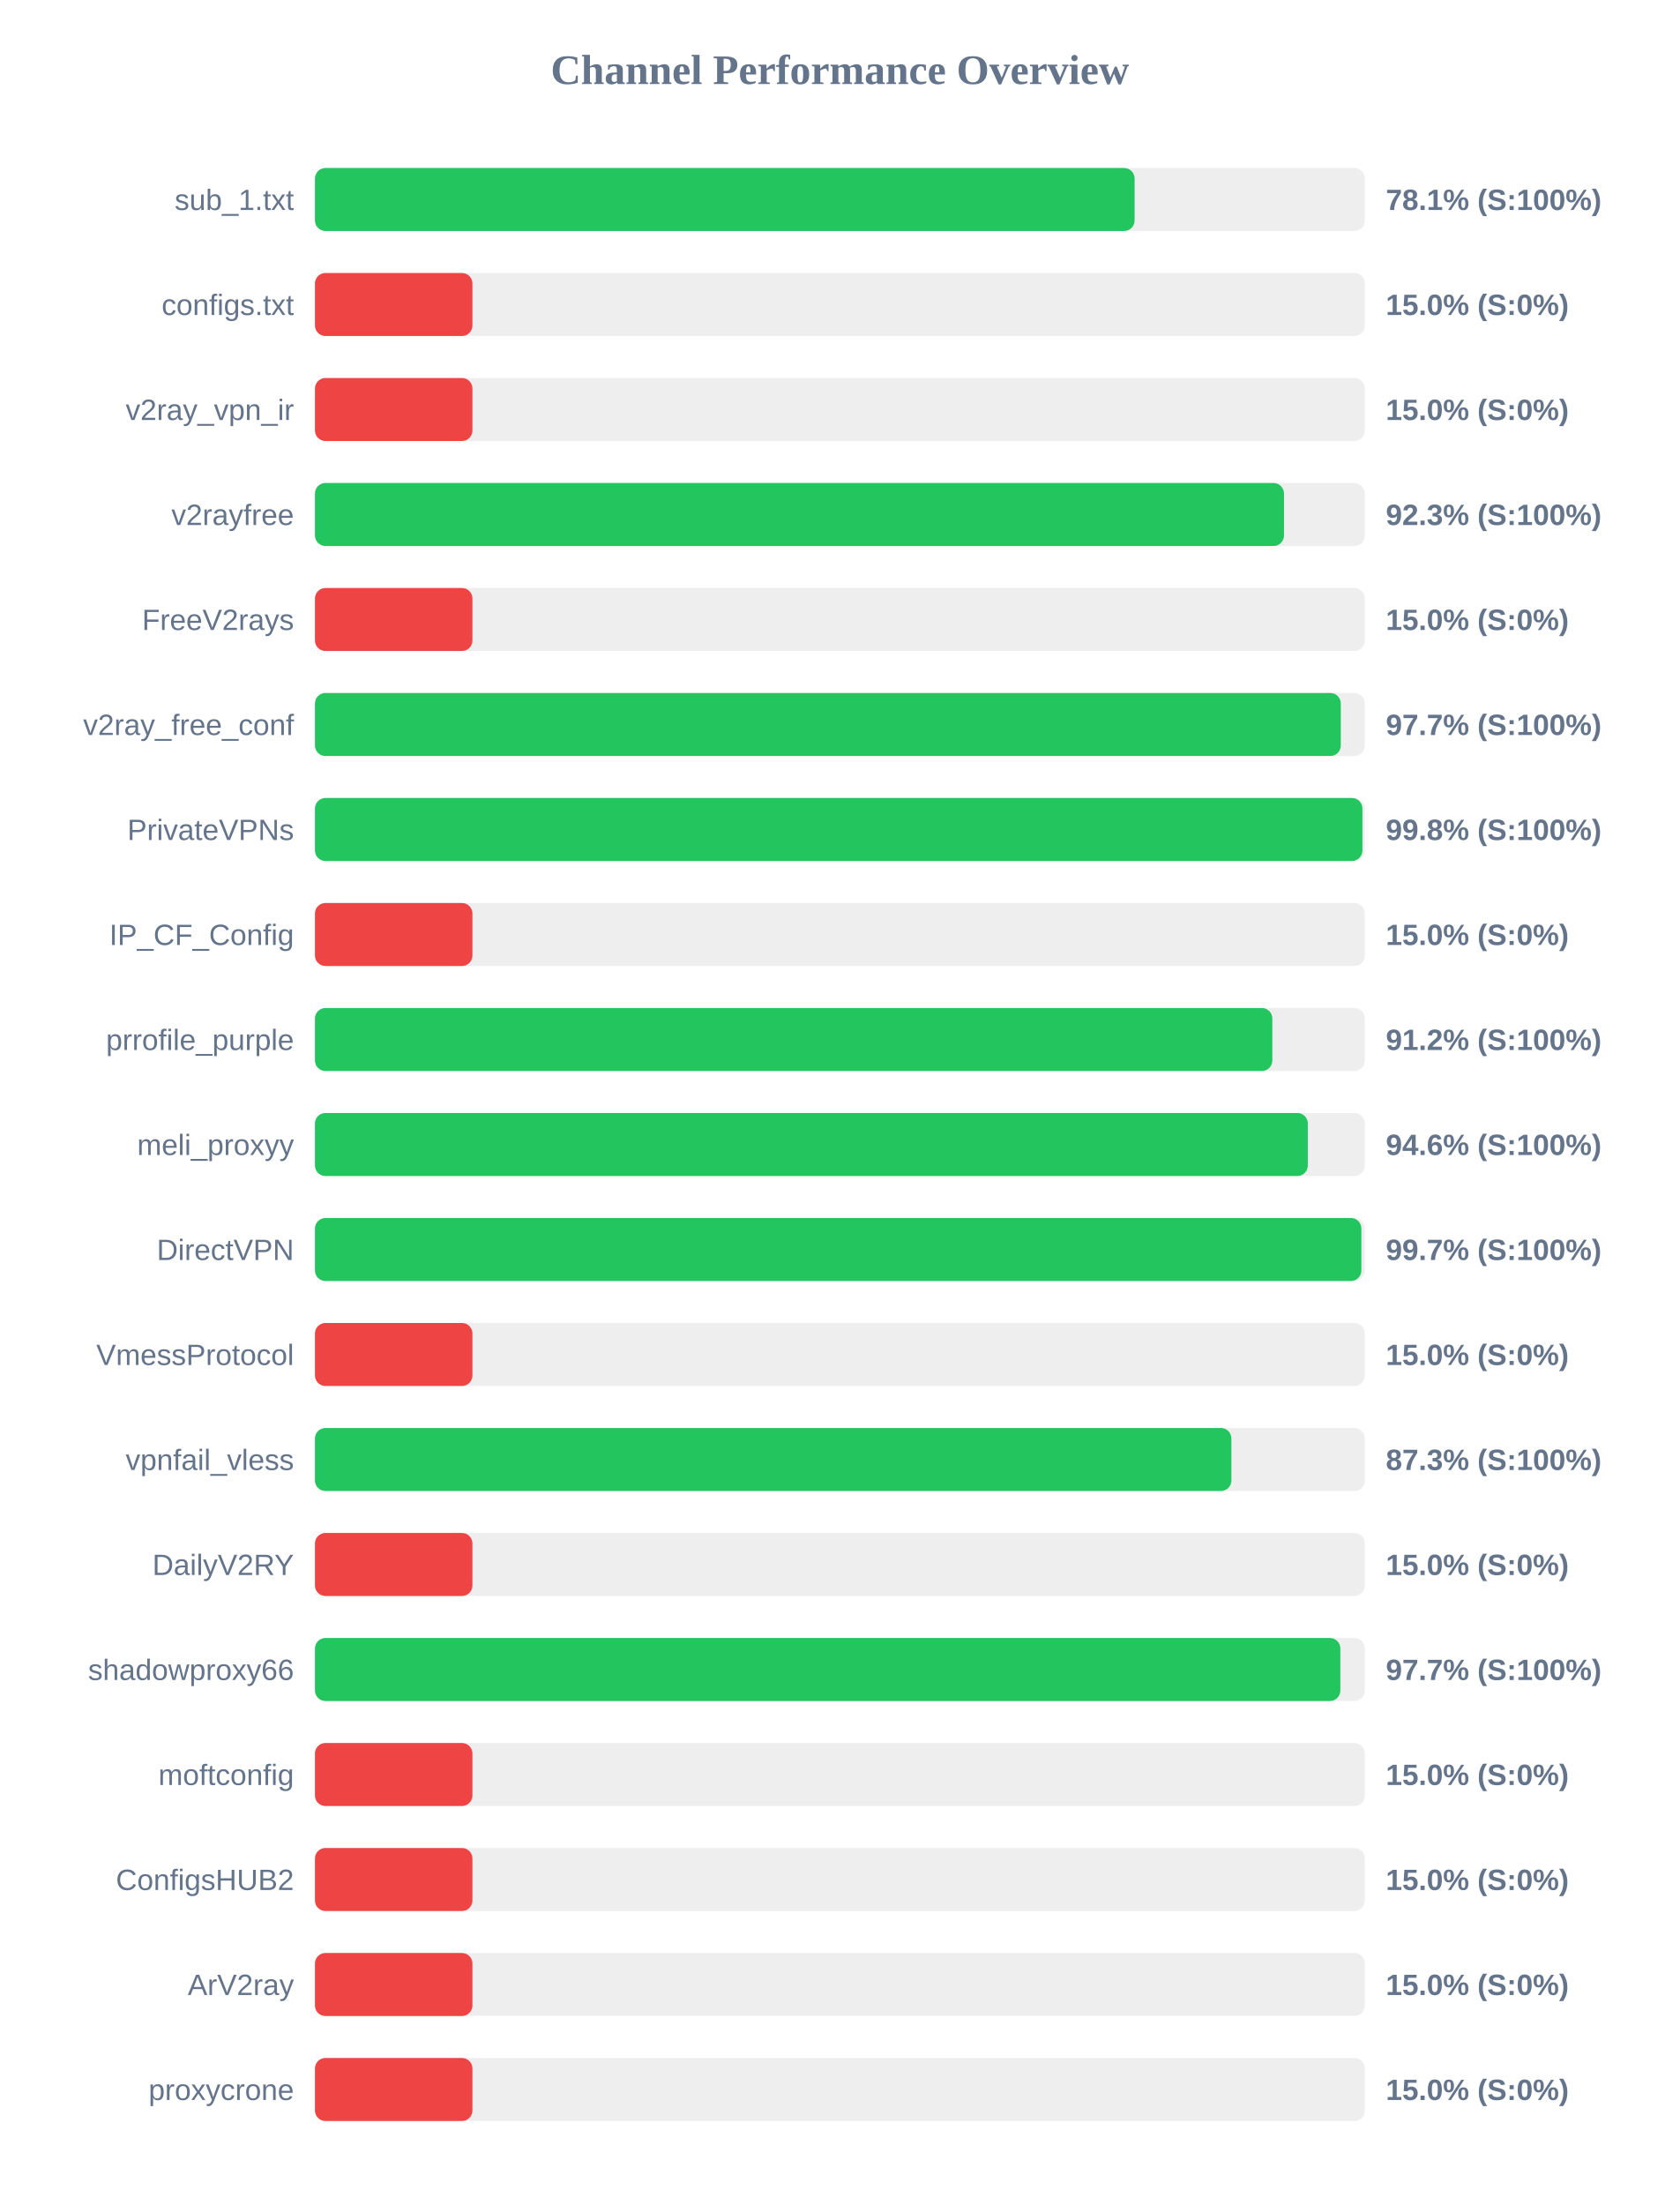
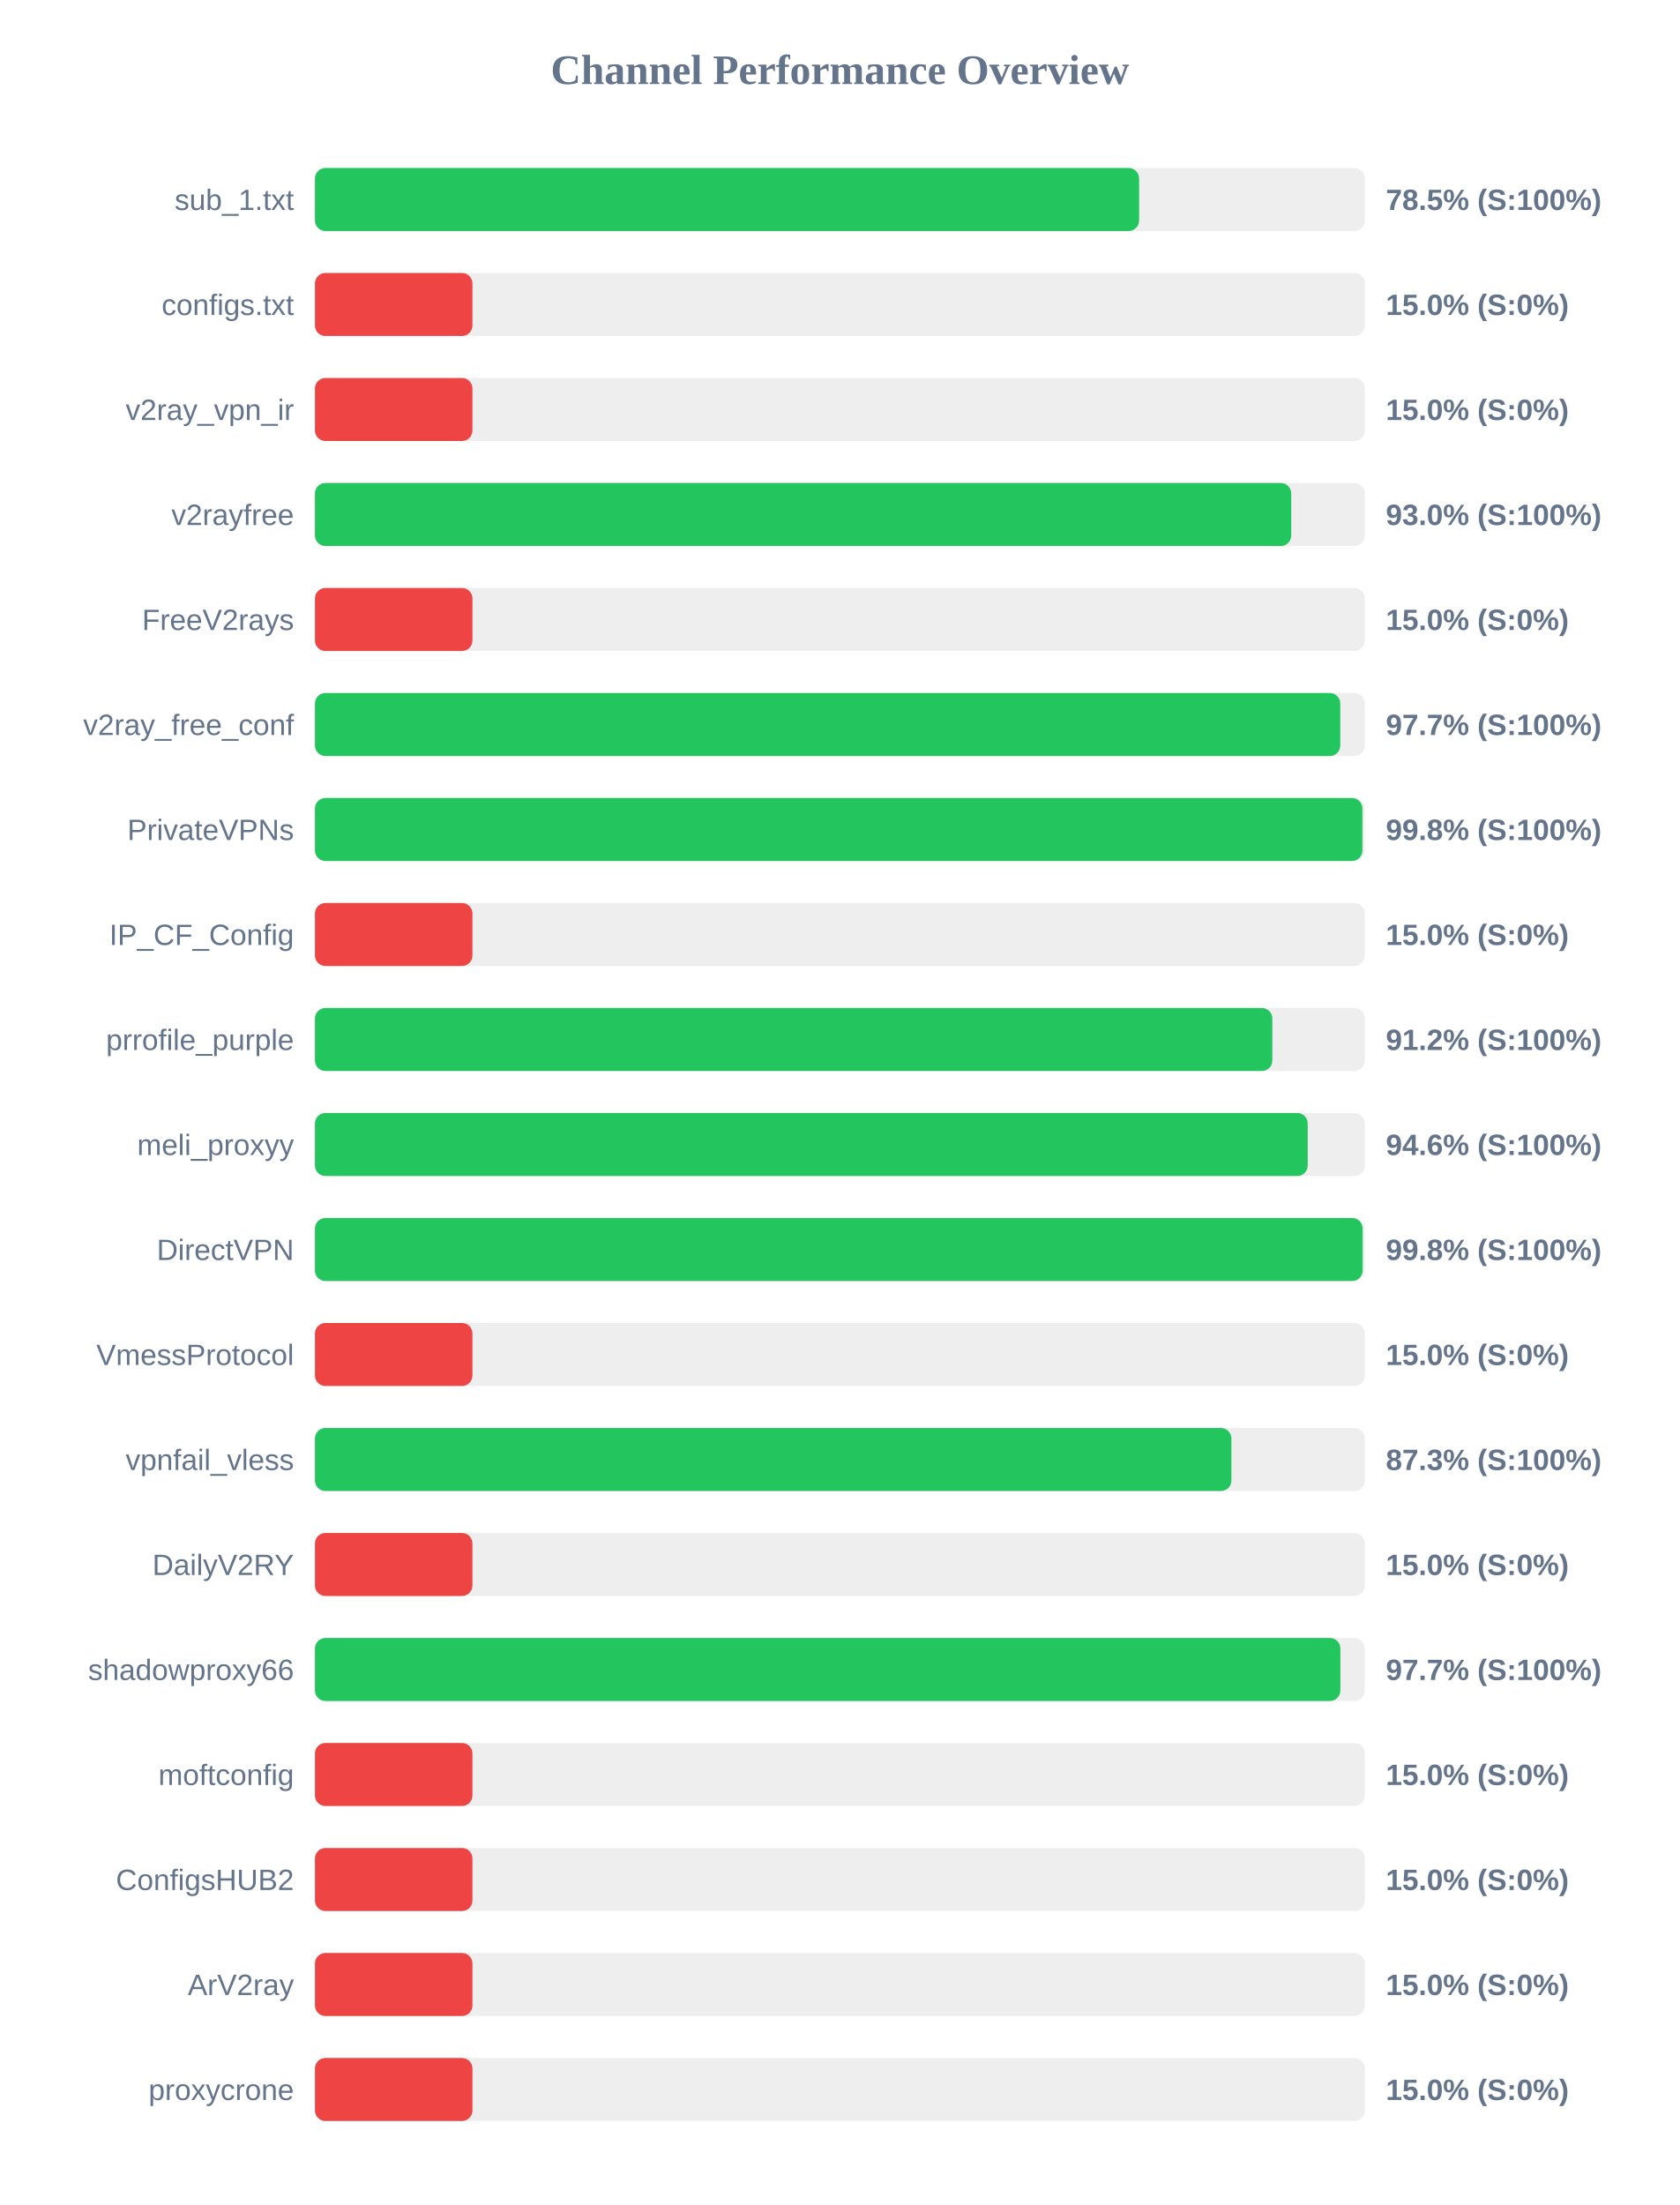
<svg xmlns="http://www.w3.org/2000/svg" width="800" height="1050" version="1.1">
  <style>
        .row { font: 14px Arial; fill: #64748b; }
        .score { font: bold 14px Arial; fill: #64748b; }
    </style>
  <text x="400" y="40" text-anchor="middle" font-size="20px" font-weight="bold" fill="#64748b">Channel Performance Overview</text>
  <rect x="150" y="80" width="500" height="30" fill="#eee" rx="5" />
-   <rect x="150" y="80" width="390.35" height="30" fill="#22c55e" rx="5" />
+   <rect x="150" y="80" width="392.5" height="30" fill="#22c55e" rx="5" />
  <text x="140" y="100" text-anchor="end" class="row">sub_1.txt</text>
-   <text x="660" y="100" text-anchor="start" class="score">78.1% (S:100%)</text>
+   <text x="660" y="100" text-anchor="start" class="score">78.5% (S:100%)</text>
  <rect x="150" y="130" width="500" height="30" fill="#eee" rx="5" />
  <rect x="150" y="130" width="75.0" height="30" fill="#ef4444" rx="5" />
  <text x="140" y="150" text-anchor="end" class="row">configs.txt</text>
  <text x="660" y="150" text-anchor="start" class="score">15.0% (S:0%)</text>
  <rect x="150" y="180" width="500" height="30" fill="#eee" rx="5" />
  <rect x="150" y="180" width="75.0" height="30" fill="#ef4444" rx="5" />
  <text x="140" y="200" text-anchor="end" class="row">v2ray_vpn_ir</text>
  <text x="660" y="200" text-anchor="start" class="score">15.0% (S:0%)</text>
  <rect x="150" y="230" width="500" height="30" fill="#eee" rx="5" />
-   <rect x="150" y="230" width="461.5" height="30" fill="#22c55e" rx="5" />
+   <rect x="150" y="230" width="464.95" height="30" fill="#22c55e" rx="5" />
  <text x="140" y="250" text-anchor="end" class="row">v2rayfree</text>
-   <text x="660" y="250" text-anchor="start" class="score">92.3% (S:100%)</text>
+   <text x="660" y="250" text-anchor="start" class="score">93.0% (S:100%)</text>
  <rect x="150" y="280" width="500" height="30" fill="#eee" rx="5" />
  <rect x="150" y="280" width="75.0" height="30" fill="#ef4444" rx="5" />
  <text x="140" y="300" text-anchor="end" class="row">FreeV2rays</text>
  <text x="660" y="300" text-anchor="start" class="score">15.0% (S:0%)</text>
  <rect x="150" y="330" width="500" height="30" fill="#eee" rx="5" />
-   <rect x="150" y="330" width="488.55" height="30" fill="#22c55e" rx="5" />
+   <rect x="150" y="330" width="488.3" height="30" fill="#22c55e" rx="5" />
  <text x="140" y="350" text-anchor="end" class="row">v2ray_free_conf</text>
  <text x="660" y="350" text-anchor="start" class="score">97.7% (S:100%)</text>
  <rect x="150" y="380" width="500" height="30" fill="#eee" rx="5" />
  <rect x="150" y="380" width="498.85" height="30" fill="#22c55e" rx="5" />
  <text x="140" y="400" text-anchor="end" class="row">PrivateVPNs</text>
  <text x="660" y="400" text-anchor="start" class="score">99.8% (S:100%)</text>
  <rect x="150" y="430" width="500" height="30" fill="#eee" rx="5" />
  <rect x="150" y="430" width="75.0" height="30" fill="#ef4444" rx="5" />
  <text x="140" y="450" text-anchor="end" class="row">IP_CF_Config</text>
  <text x="660" y="450" text-anchor="start" class="score">15.0% (S:0%)</text>
  <rect x="150" y="480" width="500" height="30" fill="#eee" rx="5" />
  <rect x="150" y="480" width="455.95" height="30" fill="#22c55e" rx="5" />
  <text x="140" y="500" text-anchor="end" class="row">prrofile_purple</text>
  <text x="660" y="500" text-anchor="start" class="score">91.2% (S:100%)</text>
  <rect x="150" y="530" width="500" height="30" fill="#eee" rx="5" />
-   <rect x="150" y="530" width="472.85" height="30" fill="#22c55e" rx="5" />
+   <rect x="150" y="530" width="472.8" height="30" fill="#22c55e" rx="5" />
  <text x="140" y="550" text-anchor="end" class="row">meli_proxyy</text>
  <text x="660" y="550" text-anchor="start" class="score">94.6% (S:100%)</text>
  <rect x="150" y="580" width="500" height="30" fill="#eee" rx="5" />
-   <rect x="150" y="580" width="498.35" height="30" fill="#22c55e" rx="5" />
+   <rect x="150" y="580" width="498.95" height="30" fill="#22c55e" rx="5" />
  <text x="140" y="600" text-anchor="end" class="row">DirectVPN</text>
-   <text x="660" y="600" text-anchor="start" class="score">99.7% (S:100%)</text>
+   <text x="660" y="600" text-anchor="start" class="score">99.8% (S:100%)</text>
  <rect x="150" y="630" width="500" height="30" fill="#eee" rx="5" />
  <rect x="150" y="630" width="75.0" height="30" fill="#ef4444" rx="5" />
  <text x="140" y="650" text-anchor="end" class="row">VmessProtocol</text>
  <text x="660" y="650" text-anchor="start" class="score">15.0% (S:0%)</text>
  <rect x="150" y="680" width="500" height="30" fill="#eee" rx="5" />
  <rect x="150" y="680" width="436.45" height="30" fill="#22c55e" rx="5" />
  <text x="140" y="700" text-anchor="end" class="row">vpnfail_vless</text>
  <text x="660" y="700" text-anchor="start" class="score">87.3% (S:100%)</text>
  <rect x="150" y="730" width="500" height="30" fill="#eee" rx="5" />
  <rect x="150" y="730" width="75.0" height="30" fill="#ef4444" rx="5" />
  <text x="140" y="750" text-anchor="end" class="row">DailyV2RY</text>
  <text x="660" y="750" text-anchor="start" class="score">15.0% (S:0%)</text>
  <rect x="150" y="780" width="500" height="30" fill="#eee" rx="5" />
  <rect x="150" y="780" width="488.35" height="30" fill="#22c55e" rx="5" />
  <text x="140" y="800" text-anchor="end" class="row">shadowproxy66</text>
  <text x="660" y="800" text-anchor="start" class="score">97.7% (S:100%)</text>
  <rect x="150" y="830" width="500" height="30" fill="#eee" rx="5" />
  <rect x="150" y="830" width="75.0" height="30" fill="#ef4444" rx="5" />
  <text x="140" y="850" text-anchor="end" class="row">moftconfig</text>
  <text x="660" y="850" text-anchor="start" class="score">15.0% (S:0%)</text>
  <rect x="150" y="880" width="500" height="30" fill="#eee" rx="5" />
  <rect x="150" y="880" width="75.0" height="30" fill="#ef4444" rx="5" />
  <text x="140" y="900" text-anchor="end" class="row">ConfigsHUB2</text>
  <text x="660" y="900" text-anchor="start" class="score">15.0% (S:0%)</text>
  <rect x="150" y="930" width="500" height="30" fill="#eee" rx="5" />
  <rect x="150" y="930" width="75.0" height="30" fill="#ef4444" rx="5" />
  <text x="140" y="950" text-anchor="end" class="row">ArV2ray</text>
  <text x="660" y="950" text-anchor="start" class="score">15.0% (S:0%)</text>
  <rect x="150" y="980" width="500" height="30" fill="#eee" rx="5" />
  <rect x="150" y="980" width="75.0" height="30" fill="#ef4444" rx="5" />
  <text x="140" y="1000" text-anchor="end" class="row">proxycrone</text>
  <text x="660" y="1000" text-anchor="start" class="score">15.0% (S:0%)</text>
</svg>
